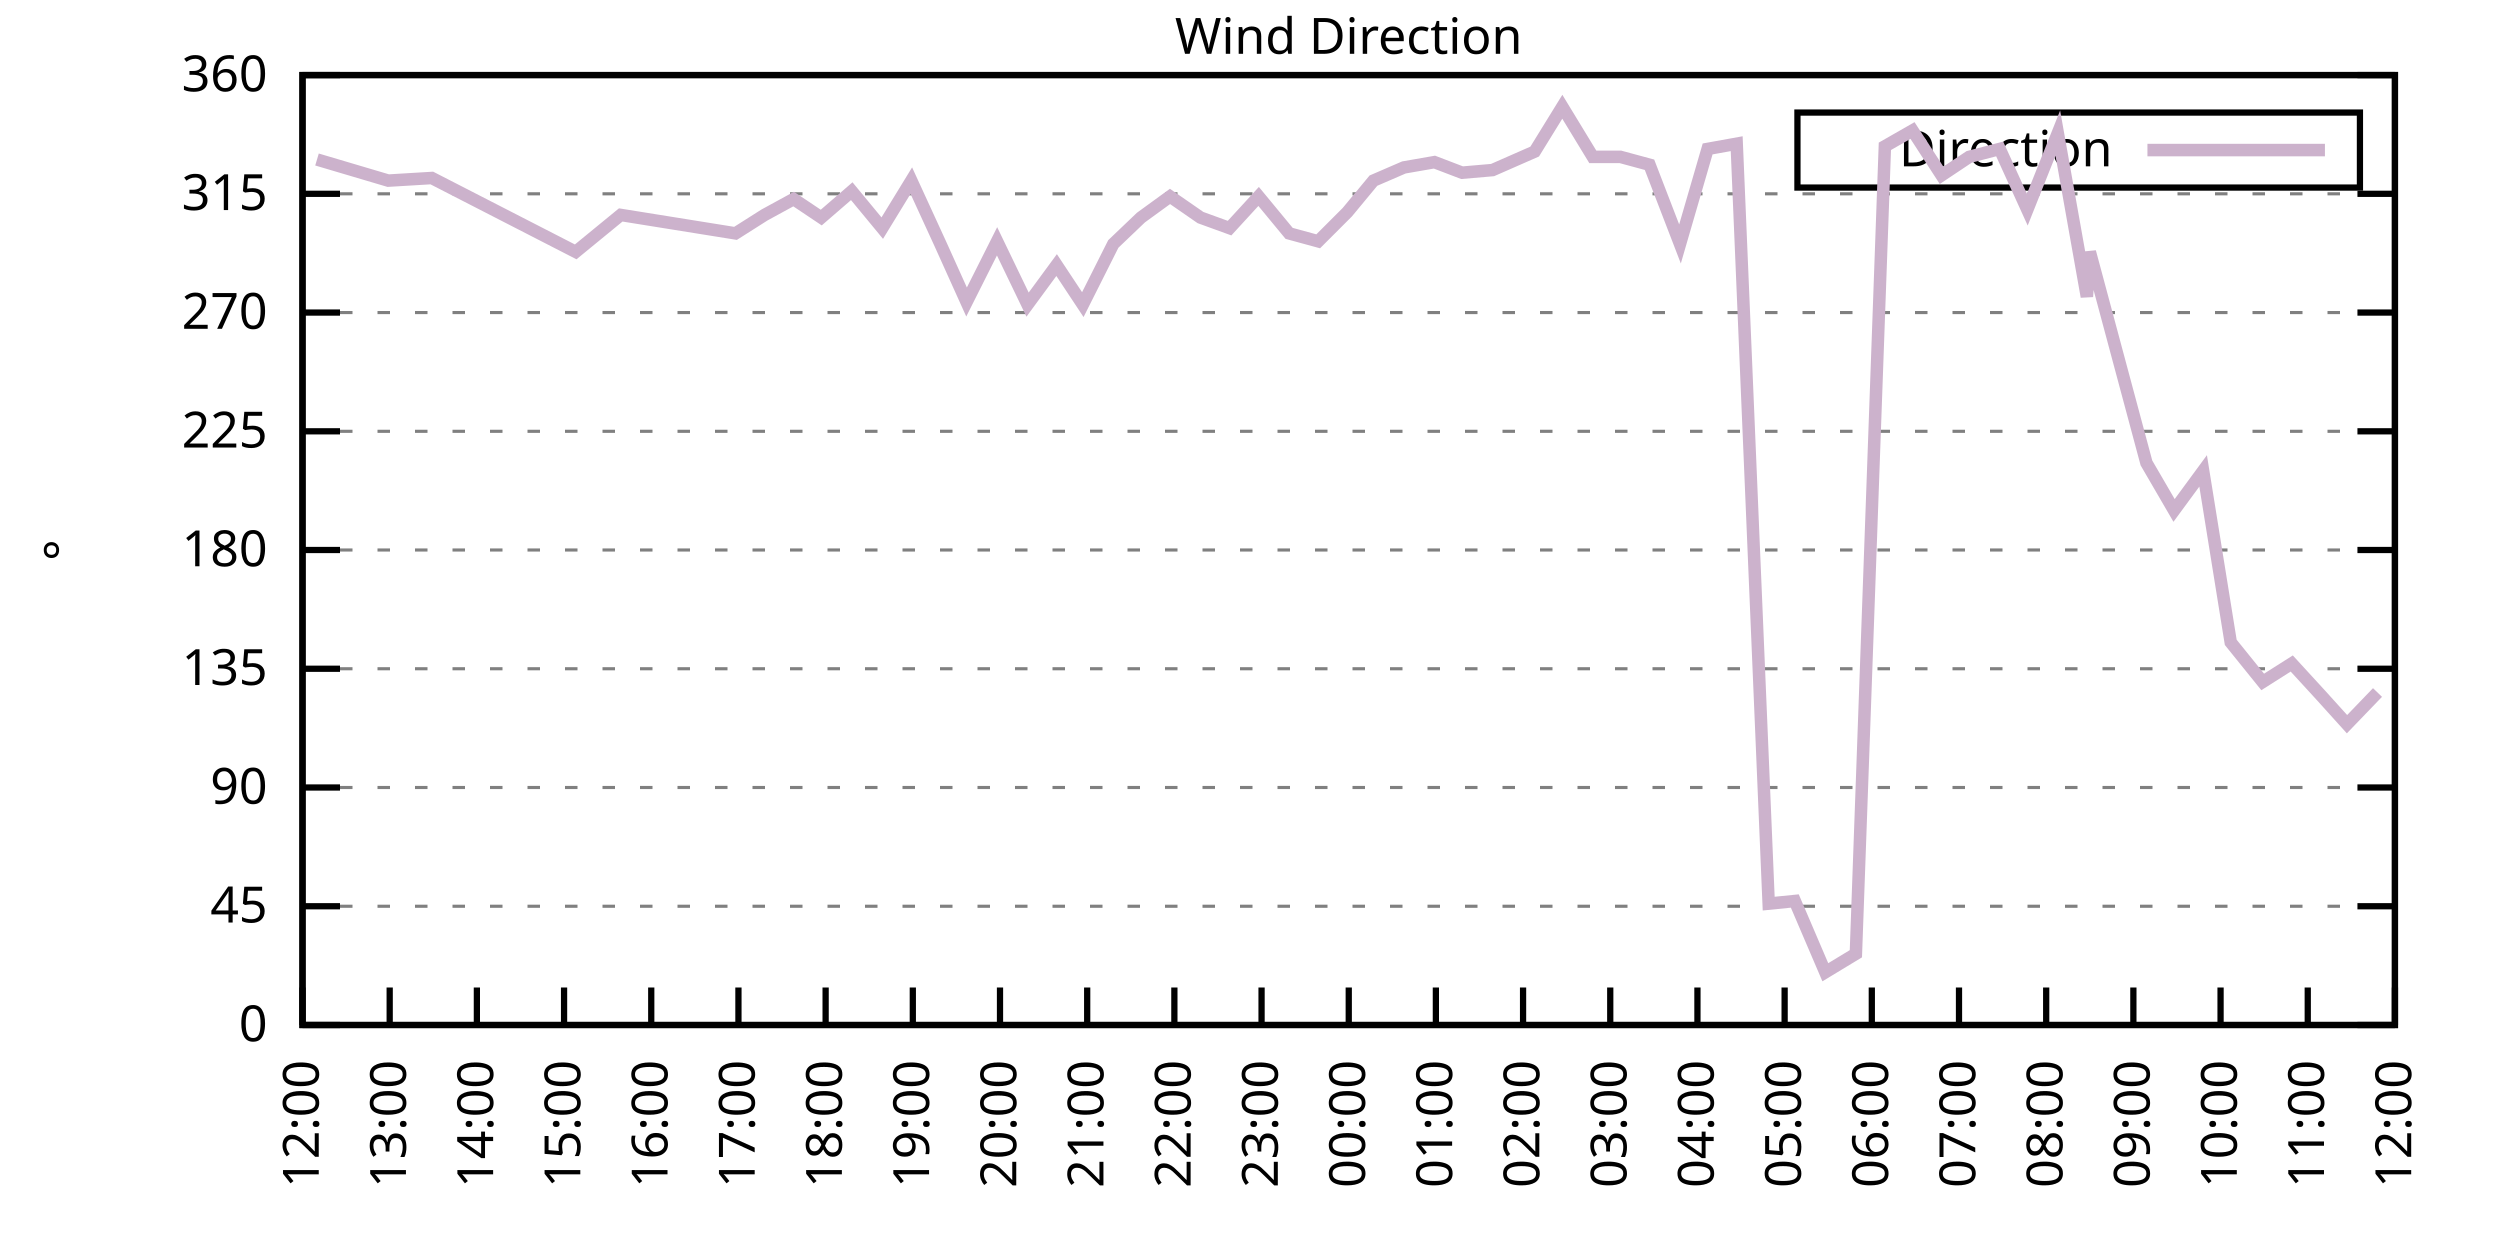
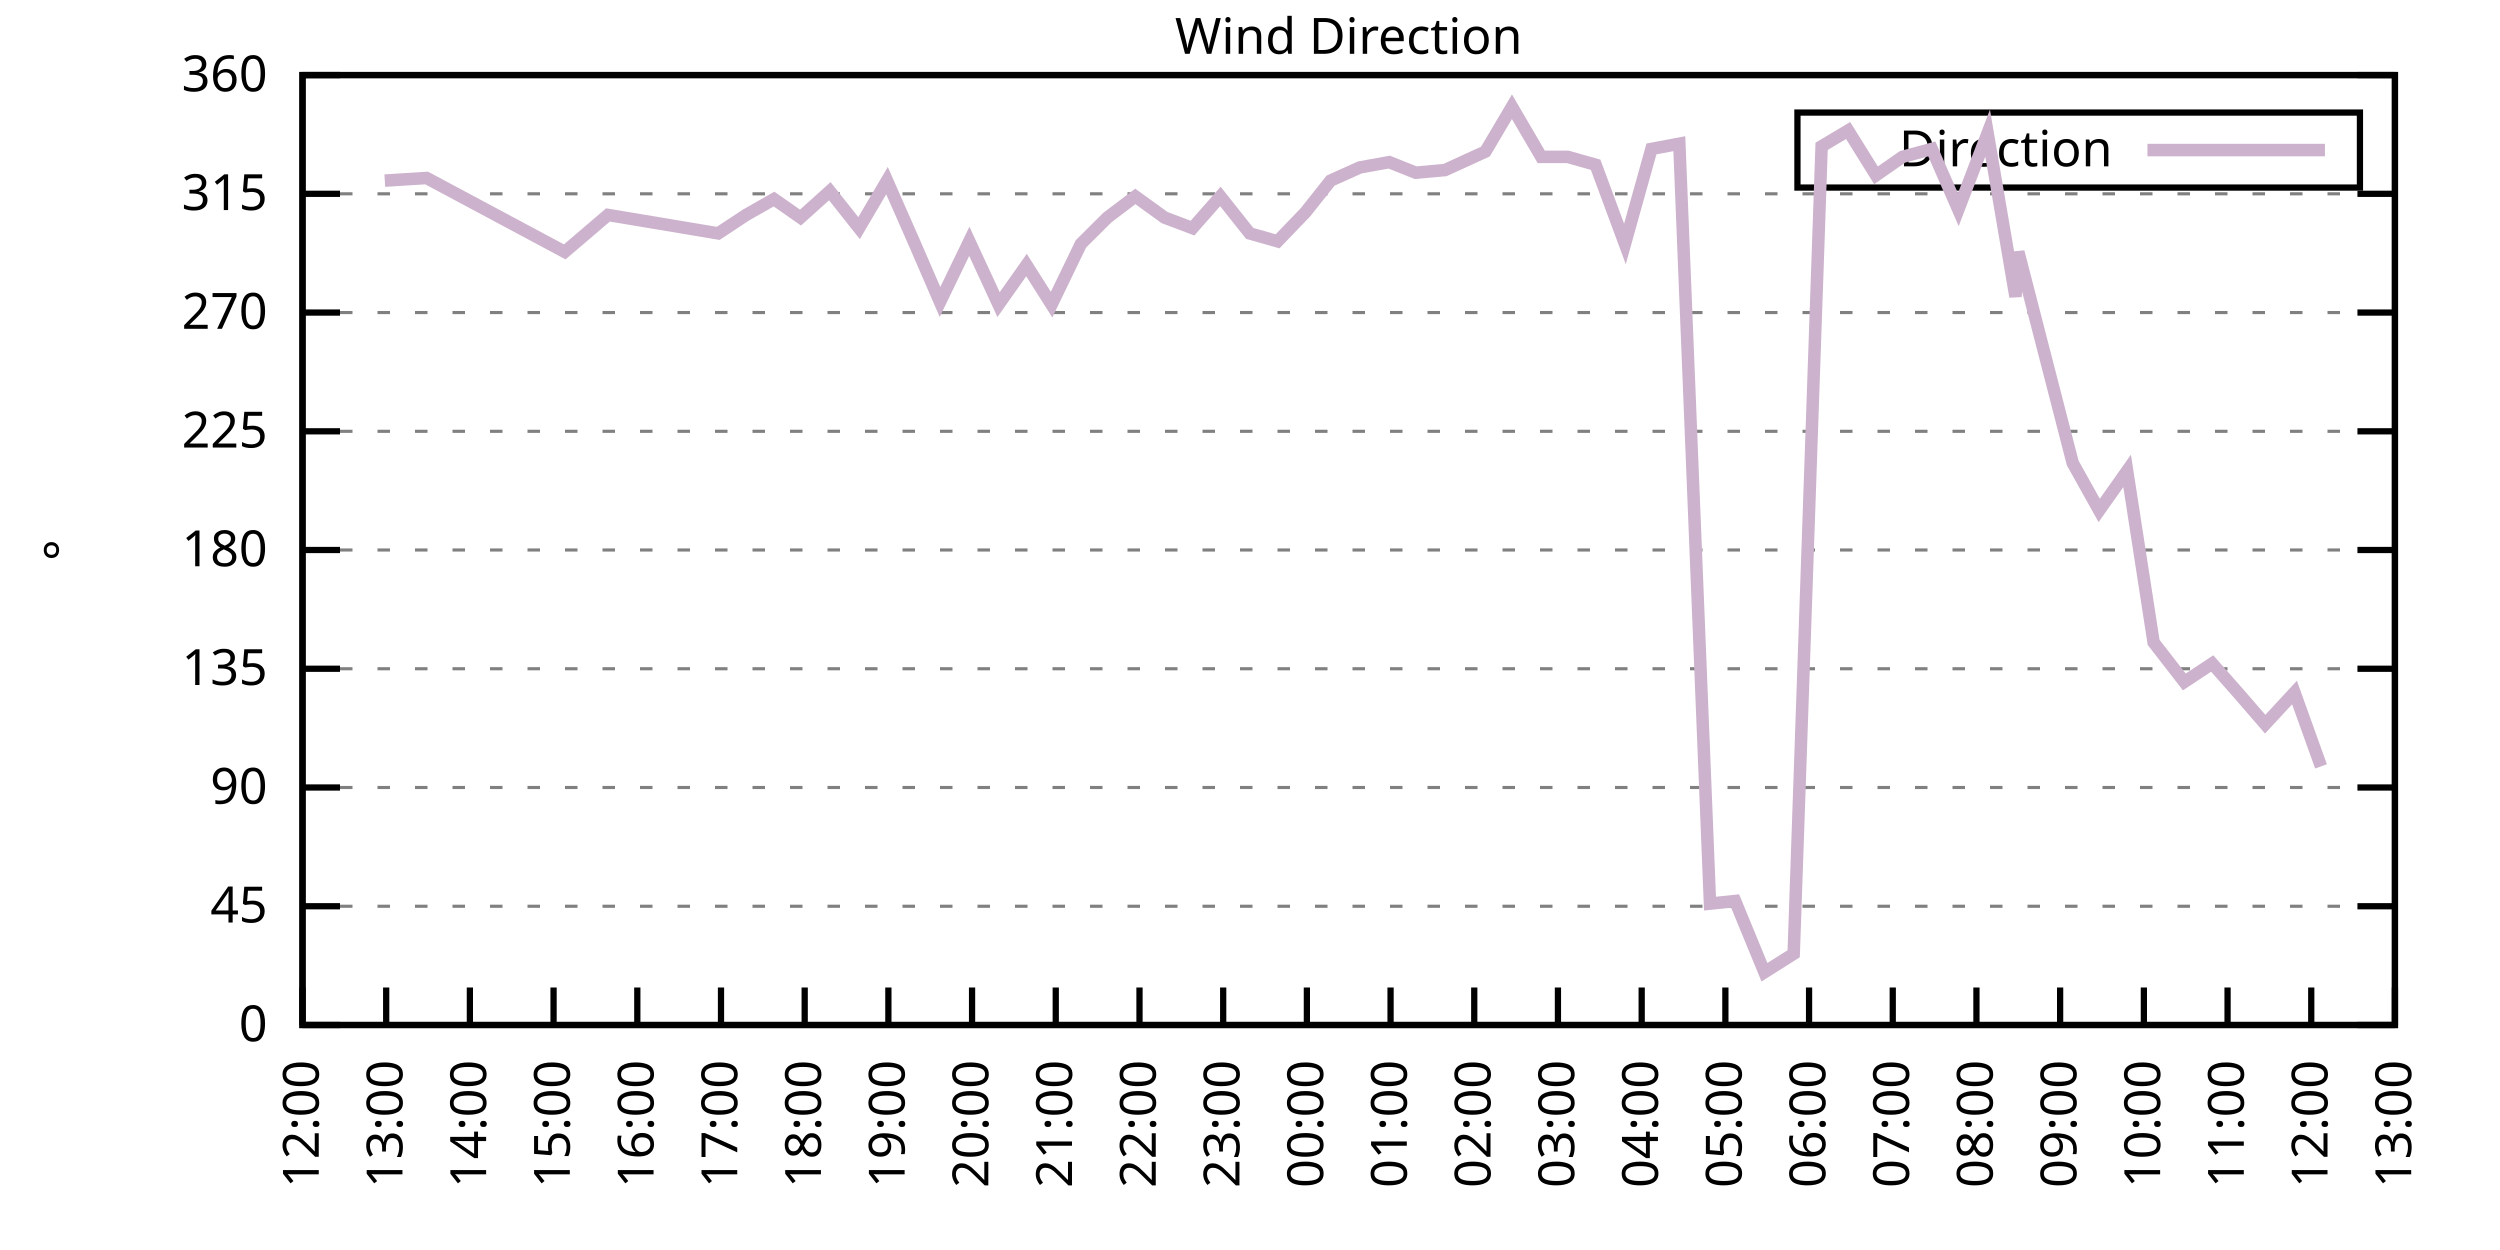
<svg xmlns="http://www.w3.org/2000/svg" xmlns:xlink="http://www.w3.org/1999/xlink" width="400" height="200" viewBox="0 0 400 200">
  <g id="gnuplot_canvas">
    <rect x="0" y="0" width="400" height="200" fill="none" />
    <defs>
      <circle id="gpDot" r="0.5" stroke-width="0.5" stroke="currentColor" />
      <path id="gpPt0" stroke-width="0.333" stroke="currentColor" d="M-1,0 h2 M0,-1 v2" />
      <path id="gpPt1" stroke-width="0.333" stroke="currentColor" d="M-1,-1 L1,1 M1,-1 L-1,1" />
      <path id="gpPt2" stroke-width="0.333" stroke="currentColor" d="M-1,0 L1,0 M0,-1 L0,1 M-1,-1 L1,1 M-1,1 L1,-1" />
      <rect id="gpPt3" stroke-width="0.333" stroke="currentColor" x="-1" y="-1" width="2" height="2" />
      <rect id="gpPt4" stroke-width="0.333" stroke="currentColor" fill="currentColor" x="-1" y="-1" width="2" height="2" />
      <circle id="gpPt5" stroke-width="0.333" stroke="currentColor" cx="0" cy="0" r="1" />
      <use xlink:href="#gpPt5" id="gpPt6" fill="currentColor" stroke="none" />
      <path id="gpPt7" stroke-width="0.333" stroke="currentColor" d="M0,-1.33 L-1.33,0.67 L1.33,0.67 z" />
      <use xlink:href="#gpPt7" id="gpPt8" fill="currentColor" stroke="none" />
      <use xlink:href="#gpPt7" id="gpPt9" stroke="currentColor" transform="rotate(180)" />
      <use xlink:href="#gpPt9" id="gpPt10" fill="currentColor" stroke="none" />
      <use xlink:href="#gpPt3" id="gpPt11" stroke="currentColor" transform="rotate(45)" />
      <use xlink:href="#gpPt11" id="gpPt12" fill="currentColor" stroke="none" />
      <path id="gpPt13" stroke-width="0.333" stroke="currentColor" d="M0,1.330 L1.265,0.411 L0.782,-1.067 L-0.782,-1.076 L-1.265,0.411 z" />
      <use xlink:href="#gpPt13" id="gpPt14" fill="currentColor" stroke="none" />
      <filter id="textbox" filterUnits="objectBoundingBox" x="0" y="0" height="1" width="1">
        <feFlood flood-color="white" flood-opacity="1" result="bgnd" />
        <feComposite in="SourceGraphic" in2="bgnd" operator="atop" />
      </filter>
      <filter id="greybox" filterUnits="objectBoundingBox" x="0" y="0" height="1" width="1">
        <feFlood flood-color="lightgrey" flood-opacity="1" result="grey" />
        <feComposite in="SourceGraphic" in2="grey" operator="atop" />
      </filter>
    </defs>
    <g fill="none" color="white" stroke="currentColor" stroke-width="1.00" stroke-linecap="butt" stroke-linejoin="miter">
</g>
    <g fill="none" color="black" stroke="currentColor" stroke-width="1.00" stroke-linecap="butt" stroke-linejoin="miter">
      <g stroke="none" shape-rendering="crispEdges">
        <polygon fill="rgb(255, 255, 255)" points="48.40,164.00 383.18,164.00 383.18,12.02 48.40,12.02 " />
      </g>
    </g>
    <g fill="none" color="black" stroke="currentColor" stroke-width="1.00" stroke-linecap="butt" stroke-linejoin="miter">
</g>
    <g fill="none" color="black" stroke="black" stroke-width="0.50" stroke-linecap="butt" stroke-linejoin="miter">
</g>
    <g fill="none" color="gray" stroke="currentColor" stroke-width="0.50" stroke-linecap="butt" stroke-linejoin="miter">
      <path stroke="gray" stroke-dasharray="2,4" class="gridline" d="M48.40,164.00 L383.19,164.00  " />
    </g>
    <g fill="none" color="gray" stroke="gray" stroke-width="1.00" stroke-linecap="butt" stroke-linejoin="miter">
</g>
    <g fill="none" color="black" stroke="currentColor" stroke-width="1.00" stroke-linecap="butt" stroke-linejoin="miter">
      <path stroke="black" d="M48.40,164.00 L54.40,164.00 M383.19,164.00 L377.19,164.00  " />
      <g transform="translate(42.80,166.60)" stroke="none" fill="black" font-family="Sans" font-size="8.00" text-anchor="end">
        <text>
          <tspan font-family="Sans"> 0</tspan>
        </text>
      </g>
    </g>
    <g fill="none" color="black" stroke="currentColor" stroke-width="1.00" stroke-linecap="butt" stroke-linejoin="miter">
</g>
    <g fill="none" color="black" stroke="black" stroke-width="0.50" stroke-linecap="butt" stroke-linejoin="miter">
</g>
    <g fill="none" color="gray" stroke="currentColor" stroke-width="0.50" stroke-linecap="butt" stroke-linejoin="miter">
      <path stroke="gray" stroke-dasharray="2,4" class="gridline" d="M48.40,145.00 L383.19,145.00  " />
    </g>
    <g fill="none" color="gray" stroke="gray" stroke-width="1.00" stroke-linecap="butt" stroke-linejoin="miter">
</g>
    <g fill="none" color="black" stroke="currentColor" stroke-width="1.00" stroke-linecap="butt" stroke-linejoin="miter">
      <path stroke="black" d="M48.40,145.00 L54.40,145.00 M383.19,145.00 L377.19,145.00  " />
      <g transform="translate(42.80,147.60)" stroke="none" fill="black" font-family="Sans" font-size="8.00" text-anchor="end">
        <text>
          <tspan font-family="Sans"> 45</tspan>
        </text>
      </g>
    </g>
    <g fill="none" color="black" stroke="currentColor" stroke-width="1.00" stroke-linecap="butt" stroke-linejoin="miter">
</g>
    <g fill="none" color="black" stroke="black" stroke-width="0.50" stroke-linecap="butt" stroke-linejoin="miter">
</g>
    <g fill="none" color="gray" stroke="currentColor" stroke-width="0.50" stroke-linecap="butt" stroke-linejoin="miter">
      <path stroke="gray" stroke-dasharray="2,4" class="gridline" d="M48.40,126.00 L383.19,126.00  " />
    </g>
    <g fill="none" color="gray" stroke="gray" stroke-width="1.00" stroke-linecap="butt" stroke-linejoin="miter">
</g>
    <g fill="none" color="black" stroke="currentColor" stroke-width="1.00" stroke-linecap="butt" stroke-linejoin="miter">
      <path stroke="black" d="M48.40,126.00 L54.40,126.00 M383.19,126.00 L377.19,126.00  " />
      <g transform="translate(42.80,128.60)" stroke="none" fill="black" font-family="Sans" font-size="8.00" text-anchor="end">
        <text>
          <tspan font-family="Sans"> 90</tspan>
        </text>
      </g>
    </g>
    <g fill="none" color="black" stroke="currentColor" stroke-width="1.00" stroke-linecap="butt" stroke-linejoin="miter">
</g>
    <g fill="none" color="black" stroke="black" stroke-width="0.50" stroke-linecap="butt" stroke-linejoin="miter">
</g>
    <g fill="none" color="gray" stroke="currentColor" stroke-width="0.50" stroke-linecap="butt" stroke-linejoin="miter">
      <path stroke="gray" stroke-dasharray="2,4" class="gridline" d="M48.40,107.00 L383.19,107.00  " />
    </g>
    <g fill="none" color="gray" stroke="gray" stroke-width="1.00" stroke-linecap="butt" stroke-linejoin="miter">
</g>
    <g fill="none" color="black" stroke="currentColor" stroke-width="1.00" stroke-linecap="butt" stroke-linejoin="miter">
      <path stroke="black" d="M48.40,107.00 L54.40,107.00 M383.19,107.00 L377.19,107.00  " />
      <g transform="translate(42.80,109.60)" stroke="none" fill="black" font-family="Sans" font-size="8.00" text-anchor="end">
        <text>
          <tspan font-family="Sans"> 135</tspan>
        </text>
      </g>
    </g>
    <g fill="none" color="black" stroke="currentColor" stroke-width="1.00" stroke-linecap="butt" stroke-linejoin="miter">
</g>
    <g fill="none" color="black" stroke="black" stroke-width="0.50" stroke-linecap="butt" stroke-linejoin="miter">
</g>
    <g fill="none" color="gray" stroke="currentColor" stroke-width="0.50" stroke-linecap="butt" stroke-linejoin="miter">
      <path stroke="gray" stroke-dasharray="2,4" class="gridline" d="M48.40,88.00 L383.19,88.00  " />
    </g>
    <g fill="none" color="gray" stroke="gray" stroke-width="1.00" stroke-linecap="butt" stroke-linejoin="miter">
</g>
    <g fill="none" color="black" stroke="currentColor" stroke-width="1.00" stroke-linecap="butt" stroke-linejoin="miter">
      <path stroke="black" d="M48.40,88.00 L54.40,88.00 M383.19,88.00 L377.19,88.00  " />
      <g transform="translate(42.80,90.60)" stroke="none" fill="black" font-family="Sans" font-size="8.00" text-anchor="end">
        <text>
          <tspan font-family="Sans"> 180</tspan>
        </text>
      </g>
    </g>
    <g fill="none" color="black" stroke="currentColor" stroke-width="1.00" stroke-linecap="butt" stroke-linejoin="miter">
</g>
    <g fill="none" color="black" stroke="black" stroke-width="0.50" stroke-linecap="butt" stroke-linejoin="miter">
</g>
    <g fill="none" color="gray" stroke="currentColor" stroke-width="0.50" stroke-linecap="butt" stroke-linejoin="miter">
      <path stroke="gray" stroke-dasharray="2,4" class="gridline" d="M48.40,69.01 L383.19,69.01  " />
    </g>
    <g fill="none" color="gray" stroke="gray" stroke-width="1.00" stroke-linecap="butt" stroke-linejoin="miter">
</g>
    <g fill="none" color="black" stroke="currentColor" stroke-width="1.00" stroke-linecap="butt" stroke-linejoin="miter">
      <path stroke="black" d="M48.40,69.01 L54.40,69.01 M383.19,69.01 L377.19,69.01  " />
      <g transform="translate(42.80,71.61)" stroke="none" fill="black" font-family="Sans" font-size="8.00" text-anchor="end">
        <text>
          <tspan font-family="Sans"> 225</tspan>
        </text>
      </g>
    </g>
    <g fill="none" color="black" stroke="currentColor" stroke-width="1.00" stroke-linecap="butt" stroke-linejoin="miter">
</g>
    <g fill="none" color="black" stroke="black" stroke-width="0.50" stroke-linecap="butt" stroke-linejoin="miter">
</g>
    <g fill="none" color="gray" stroke="currentColor" stroke-width="0.50" stroke-linecap="butt" stroke-linejoin="miter">
      <path stroke="gray" stroke-dasharray="2,4" class="gridline" d="M48.40,50.01 L383.19,50.01  " />
    </g>
    <g fill="none" color="gray" stroke="gray" stroke-width="1.00" stroke-linecap="butt" stroke-linejoin="miter">
</g>
    <g fill="none" color="black" stroke="currentColor" stroke-width="1.00" stroke-linecap="butt" stroke-linejoin="miter">
      <path stroke="black" d="M48.40,50.01 L54.40,50.01 M383.19,50.01 L377.19,50.01  " />
      <g transform="translate(42.80,52.61)" stroke="none" fill="black" font-family="Sans" font-size="8.00" text-anchor="end">
        <text>
          <tspan font-family="Sans"> 270</tspan>
        </text>
      </g>
    </g>
    <g fill="none" color="black" stroke="currentColor" stroke-width="1.00" stroke-linecap="butt" stroke-linejoin="miter">
</g>
    <g fill="none" color="black" stroke="black" stroke-width="0.50" stroke-linecap="butt" stroke-linejoin="miter">
</g>
    <g fill="none" color="gray" stroke="currentColor" stroke-width="0.50" stroke-linecap="butt" stroke-linejoin="miter">
      <path stroke="gray" stroke-dasharray="2,4" class="gridline" d="M48.40,31.01 L383.19,31.01  " />
    </g>
    <g fill="none" color="gray" stroke="gray" stroke-width="1.00" stroke-linecap="butt" stroke-linejoin="miter">
</g>
    <g fill="none" color="black" stroke="currentColor" stroke-width="1.00" stroke-linecap="butt" stroke-linejoin="miter">
      <path stroke="black" d="M48.40,31.01 L54.40,31.01 M383.19,31.01 L377.19,31.01  " />
      <g transform="translate(42.80,33.61)" stroke="none" fill="black" font-family="Sans" font-size="8.00" text-anchor="end">
        <text>
          <tspan font-family="Sans"> 315</tspan>
        </text>
      </g>
    </g>
    <g fill="none" color="black" stroke="currentColor" stroke-width="1.00" stroke-linecap="butt" stroke-linejoin="miter">
</g>
    <g fill="none" color="black" stroke="black" stroke-width="0.50" stroke-linecap="butt" stroke-linejoin="miter">
</g>
    <g fill="none" color="gray" stroke="currentColor" stroke-width="0.50" stroke-linecap="butt" stroke-linejoin="miter">
      <path stroke="gray" stroke-dasharray="2,4" class="gridline" d="M48.40,12.01 L383.19,12.01  " />
    </g>
    <g fill="none" color="gray" stroke="gray" stroke-width="1.00" stroke-linecap="butt" stroke-linejoin="miter">
</g>
    <g fill="none" color="black" stroke="currentColor" stroke-width="1.00" stroke-linecap="butt" stroke-linejoin="miter">
      <path stroke="black" d="M48.40,12.01 L54.40,12.01 M383.19,12.01 L377.19,12.01  " />
      <g transform="translate(42.80,14.61)" stroke="none" fill="black" font-family="Sans" font-size="8.00" text-anchor="end">
        <text>
          <tspan font-family="Sans"> 360</tspan>
        </text>
      </g>
    </g>
    <g fill="none" color="black" stroke="currentColor" stroke-width="1.00" stroke-linecap="butt" stroke-linejoin="miter">
      <path stroke="black" d="M48.40,164.00 L48.40,158.00  " />
      <g transform="translate(51.00,169.60) rotate(270.00)" stroke="none" fill="black" font-family="Sans" font-size="8.00" text-anchor="end">
        <text>
          <tspan font-family="Sans">12:00</tspan>
        </text>
      </g>
    </g>
    <g fill="none" color="black" stroke="currentColor" stroke-width="1.00" stroke-linecap="butt" stroke-linejoin="miter">
-       <path stroke="black" d="M62.35,164.00 L62.35,158.00  " />
-       <g transform="translate(64.95,169.60) rotate(270.00)" stroke="none" fill="black" font-family="Sans" font-size="8.00" text-anchor="end">
+       <path stroke="black" d="M61.79,164.00 L61.79,158.00  " />
+       <g transform="translate(64.39,169.60) rotate(270.00)" stroke="none" fill="black" font-family="Sans" font-size="8.00" text-anchor="end">
        <text>
          <tspan font-family="Sans">13:00</tspan>
        </text>
      </g>
    </g>
    <g fill="none" color="black" stroke="currentColor" stroke-width="1.00" stroke-linecap="butt" stroke-linejoin="miter">
-       <path stroke="black" d="M76.30,164.00 L76.30,158.00  " />
-       <g transform="translate(78.90,169.60) rotate(270.00)" stroke="none" fill="black" font-family="Sans" font-size="8.00" text-anchor="end">
+       <path stroke="black" d="M75.18,164.00 L75.18,158.00  " />
+       <g transform="translate(77.78,169.60) rotate(270.00)" stroke="none" fill="black" font-family="Sans" font-size="8.00" text-anchor="end">
        <text>
          <tspan font-family="Sans">14:00</tspan>
        </text>
      </g>
    </g>
    <g fill="none" color="black" stroke="currentColor" stroke-width="1.00" stroke-linecap="butt" stroke-linejoin="miter">
-       <path stroke="black" d="M90.25,164.00 L90.25,158.00  " />
-       <g transform="translate(92.85,169.60) rotate(270.00)" stroke="none" fill="black" font-family="Sans" font-size="8.00" text-anchor="end">
+       <path stroke="black" d="M88.57,164.00 L88.57,158.00  " />
+       <g transform="translate(91.17,169.60) rotate(270.00)" stroke="none" fill="black" font-family="Sans" font-size="8.00" text-anchor="end">
        <text>
          <tspan font-family="Sans">15:00</tspan>
        </text>
      </g>
    </g>
    <g fill="none" color="black" stroke="currentColor" stroke-width="1.00" stroke-linecap="butt" stroke-linejoin="miter">
-       <path stroke="black" d="M104.20,164.00 L104.20,158.00  " />
-       <g transform="translate(106.80,169.60) rotate(270.00)" stroke="none" fill="black" font-family="Sans" font-size="8.00" text-anchor="end">
+       <path stroke="black" d="M101.97,164.00 L101.97,158.00  " />
+       <g transform="translate(104.57,169.60) rotate(270.00)" stroke="none" fill="black" font-family="Sans" font-size="8.00" text-anchor="end">
        <text>
          <tspan font-family="Sans">16:00</tspan>
        </text>
      </g>
    </g>
    <g fill="none" color="black" stroke="currentColor" stroke-width="1.00" stroke-linecap="butt" stroke-linejoin="miter">
-       <path stroke="black" d="M118.15,164.00 L118.15,158.00  " />
-       <g transform="translate(120.75,169.60) rotate(270.00)" stroke="none" fill="black" font-family="Sans" font-size="8.00" text-anchor="end">
+       <path stroke="black" d="M115.36,164.00 L115.36,158.00  " />
+       <g transform="translate(117.96,169.60) rotate(270.00)" stroke="none" fill="black" font-family="Sans" font-size="8.00" text-anchor="end">
        <text>
          <tspan font-family="Sans">17:00</tspan>
        </text>
      </g>
    </g>
    <g fill="none" color="black" stroke="currentColor" stroke-width="1.00" stroke-linecap="butt" stroke-linejoin="miter">
-       <path stroke="black" d="M132.10,164.00 L132.10,158.00  " />
-       <g transform="translate(134.70,169.60) rotate(270.00)" stroke="none" fill="black" font-family="Sans" font-size="8.00" text-anchor="end">
+       <path stroke="black" d="M128.75,164.00 L128.75,158.00  " />
+       <g transform="translate(131.35,169.60) rotate(270.00)" stroke="none" fill="black" font-family="Sans" font-size="8.00" text-anchor="end">
        <text>
          <tspan font-family="Sans">18:00</tspan>
        </text>
      </g>
    </g>
    <g fill="none" color="black" stroke="currentColor" stroke-width="1.00" stroke-linecap="butt" stroke-linejoin="miter">
-       <path stroke="black" d="M146.05,164.00 L146.05,158.00  " />
-       <g transform="translate(148.65,169.60) rotate(270.00)" stroke="none" fill="black" font-family="Sans" font-size="8.00" text-anchor="end">
+       <path stroke="black" d="M142.14,164.00 L142.14,158.00  " />
+       <g transform="translate(144.74,169.60) rotate(270.00)" stroke="none" fill="black" font-family="Sans" font-size="8.00" text-anchor="end">
        <text>
          <tspan font-family="Sans">19:00</tspan>
        </text>
      </g>
    </g>
    <g fill="none" color="black" stroke="currentColor" stroke-width="1.00" stroke-linecap="butt" stroke-linejoin="miter">
-       <path stroke="black" d="M160.00,164.00 L160.00,158.00  " />
-       <g transform="translate(162.60,169.60) rotate(270.00)" stroke="none" fill="black" font-family="Sans" font-size="8.00" text-anchor="end">
+       <path stroke="black" d="M155.53,164.00 L155.53,158.00  " />
+       <g transform="translate(158.13,169.60) rotate(270.00)" stroke="none" fill="black" font-family="Sans" font-size="8.00" text-anchor="end">
        <text>
          <tspan font-family="Sans">20:00</tspan>
        </text>
      </g>
    </g>
    <g fill="none" color="black" stroke="currentColor" stroke-width="1.00" stroke-linecap="butt" stroke-linejoin="miter">
-       <path stroke="black" d="M173.95,164.00 L173.95,158.00  " />
-       <g transform="translate(176.55,169.60) rotate(270.00)" stroke="none" fill="black" font-family="Sans" font-size="8.00" text-anchor="end">
+       <path stroke="black" d="M168.92,164.00 L168.92,158.00  " />
+       <g transform="translate(171.52,169.60) rotate(270.00)" stroke="none" fill="black" font-family="Sans" font-size="8.00" text-anchor="end">
        <text>
          <tspan font-family="Sans">21:00</tspan>
        </text>
      </g>
    </g>
    <g fill="none" color="black" stroke="currentColor" stroke-width="1.00" stroke-linecap="butt" stroke-linejoin="miter">
-       <path stroke="black" d="M187.90,164.00 L187.90,158.00  " />
-       <g transform="translate(190.50,169.60) rotate(270.00)" stroke="none" fill="black" font-family="Sans" font-size="8.00" text-anchor="end">
+       <path stroke="black" d="M182.32,164.00 L182.32,158.00  " />
+       <g transform="translate(184.92,169.60) rotate(270.00)" stroke="none" fill="black" font-family="Sans" font-size="8.00" text-anchor="end">
        <text>
          <tspan font-family="Sans">22:00</tspan>
        </text>
      </g>
    </g>
    <g fill="none" color="black" stroke="currentColor" stroke-width="1.00" stroke-linecap="butt" stroke-linejoin="miter">
-       <path stroke="black" d="M201.85,164.00 L201.85,158.00  " />
-       <g transform="translate(204.45,169.60) rotate(270.00)" stroke="none" fill="black" font-family="Sans" font-size="8.00" text-anchor="end">
+       <path stroke="black" d="M195.71,164.00 L195.71,158.00  " />
+       <g transform="translate(198.31,169.60) rotate(270.00)" stroke="none" fill="black" font-family="Sans" font-size="8.00" text-anchor="end">
        <text>
          <tspan font-family="Sans">23:00</tspan>
        </text>
      </g>
    </g>
    <g fill="none" color="black" stroke="currentColor" stroke-width="1.00" stroke-linecap="butt" stroke-linejoin="miter">
-       <path stroke="black" d="M215.80,164.00 L215.80,158.00  " />
-       <g transform="translate(218.40,169.60) rotate(270.00)" stroke="none" fill="black" font-family="Sans" font-size="8.00" text-anchor="end">
+       <path stroke="black" d="M209.10,164.00 L209.10,158.00  " />
+       <g transform="translate(211.70,169.60) rotate(270.00)" stroke="none" fill="black" font-family="Sans" font-size="8.00" text-anchor="end">
        <text>
          <tspan font-family="Sans">00:00</tspan>
        </text>
      </g>
    </g>
    <g fill="none" color="black" stroke="currentColor" stroke-width="1.00" stroke-linecap="butt" stroke-linejoin="miter">
-       <path stroke="black" d="M229.74,164.00 L229.74,158.00  " />
-       <g transform="translate(232.34,169.60) rotate(270.00)" stroke="none" fill="black" font-family="Sans" font-size="8.00" text-anchor="end">
+       <path stroke="black" d="M222.49,164.00 L222.49,158.00  " />
+       <g transform="translate(225.09,169.60) rotate(270.00)" stroke="none" fill="black" font-family="Sans" font-size="8.00" text-anchor="end">
        <text>
          <tspan font-family="Sans">01:00</tspan>
        </text>
      </g>
    </g>
    <g fill="none" color="black" stroke="currentColor" stroke-width="1.00" stroke-linecap="butt" stroke-linejoin="miter">
-       <path stroke="black" d="M243.69,164.00 L243.69,158.00  " />
-       <g transform="translate(246.29,169.60) rotate(270.00)" stroke="none" fill="black" font-family="Sans" font-size="8.00" text-anchor="end">
+       <path stroke="black" d="M235.88,164.00 L235.88,158.00  " />
+       <g transform="translate(238.48,169.60) rotate(270.00)" stroke="none" fill="black" font-family="Sans" font-size="8.00" text-anchor="end">
        <text>
          <tspan font-family="Sans">02:00</tspan>
        </text>
      </g>
    </g>
    <g fill="none" color="black" stroke="currentColor" stroke-width="1.00" stroke-linecap="butt" stroke-linejoin="miter">
-       <path stroke="black" d="M257.64,164.00 L257.64,158.00  " />
-       <g transform="translate(260.24,169.60) rotate(270.00)" stroke="none" fill="black" font-family="Sans" font-size="8.00" text-anchor="end">
+       <path stroke="black" d="M249.27,164.00 L249.27,158.00  " />
+       <g transform="translate(251.87,169.60) rotate(270.00)" stroke="none" fill="black" font-family="Sans" font-size="8.00" text-anchor="end">
        <text>
          <tspan font-family="Sans">03:00</tspan>
        </text>
      </g>
    </g>
    <g fill="none" color="black" stroke="currentColor" stroke-width="1.00" stroke-linecap="butt" stroke-linejoin="miter">
-       <path stroke="black" d="M271.59,164.00 L271.59,158.00  " />
-       <g transform="translate(274.19,169.60) rotate(270.00)" stroke="none" fill="black" font-family="Sans" font-size="8.00" text-anchor="end">
+       <path stroke="black" d="M262.67,164.00 L262.67,158.00  " />
+       <g transform="translate(265.27,169.60) rotate(270.00)" stroke="none" fill="black" font-family="Sans" font-size="8.00" text-anchor="end">
        <text>
          <tspan font-family="Sans">04:00</tspan>
        </text>
      </g>
    </g>
    <g fill="none" color="black" stroke="currentColor" stroke-width="1.00" stroke-linecap="butt" stroke-linejoin="miter">
-       <path stroke="black" d="M285.54,164.00 L285.54,158.00  " />
-       <g transform="translate(288.14,169.60) rotate(270.00)" stroke="none" fill="black" font-family="Sans" font-size="8.00" text-anchor="end">
+       <path stroke="black" d="M276.06,164.00 L276.06,158.00  " />
+       <g transform="translate(278.66,169.60) rotate(270.00)" stroke="none" fill="black" font-family="Sans" font-size="8.00" text-anchor="end">
        <text>
          <tspan font-family="Sans">05:00</tspan>
        </text>
      </g>
    </g>
    <g fill="none" color="black" stroke="currentColor" stroke-width="1.00" stroke-linecap="butt" stroke-linejoin="miter">
-       <path stroke="black" d="M299.49,164.00 L299.49,158.00  " />
-       <g transform="translate(302.09,169.60) rotate(270.00)" stroke="none" fill="black" font-family="Sans" font-size="8.00" text-anchor="end">
+       <path stroke="black" d="M289.45,164.00 L289.45,158.00  " />
+       <g transform="translate(292.05,169.60) rotate(270.00)" stroke="none" fill="black" font-family="Sans" font-size="8.00" text-anchor="end">
        <text>
          <tspan font-family="Sans">06:00</tspan>
        </text>
      </g>
    </g>
    <g fill="none" color="black" stroke="currentColor" stroke-width="1.00" stroke-linecap="butt" stroke-linejoin="miter">
-       <path stroke="black" d="M313.44,164.00 L313.44,158.00  " />
-       <g transform="translate(316.04,169.60) rotate(270.00)" stroke="none" fill="black" font-family="Sans" font-size="8.00" text-anchor="end">
+       <path stroke="black" d="M302.84,164.00 L302.84,158.00  " />
+       <g transform="translate(305.44,169.60) rotate(270.00)" stroke="none" fill="black" font-family="Sans" font-size="8.00" text-anchor="end">
        <text>
          <tspan font-family="Sans">07:00</tspan>
        </text>
      </g>
    </g>
    <g fill="none" color="black" stroke="currentColor" stroke-width="1.00" stroke-linecap="butt" stroke-linejoin="miter">
-       <path stroke="black" d="M327.39,164.00 L327.39,158.00  " />
-       <g transform="translate(329.99,169.60) rotate(270.00)" stroke="none" fill="black" font-family="Sans" font-size="8.00" text-anchor="end">
+       <path stroke="black" d="M316.23,164.00 L316.23,158.00  " />
+       <g transform="translate(318.83,169.60) rotate(270.00)" stroke="none" fill="black" font-family="Sans" font-size="8.00" text-anchor="end">
        <text>
          <tspan font-family="Sans">08:00</tspan>
        </text>
      </g>
    </g>
    <g fill="none" color="black" stroke="currentColor" stroke-width="1.00" stroke-linecap="butt" stroke-linejoin="miter">
-       <path stroke="black" d="M341.34,164.00 L341.34,158.00  " />
-       <g transform="translate(343.94,169.60) rotate(270.00)" stroke="none" fill="black" font-family="Sans" font-size="8.00" text-anchor="end">
+       <path stroke="black" d="M329.62,164.00 L329.62,158.00  " />
+       <g transform="translate(332.22,169.60) rotate(270.00)" stroke="none" fill="black" font-family="Sans" font-size="8.00" text-anchor="end">
        <text>
          <tspan font-family="Sans">09:00</tspan>
        </text>
      </g>
    </g>
    <g fill="none" color="black" stroke="currentColor" stroke-width="1.00" stroke-linecap="butt" stroke-linejoin="miter">
-       <path stroke="black" d="M355.29,164.00 L355.29,158.00  " />
-       <g transform="translate(357.89,169.60) rotate(270.00)" stroke="none" fill="black" font-family="Sans" font-size="8.00" text-anchor="end">
+       <path stroke="black" d="M343.02,164.00 L343.02,158.00  " />
+       <g transform="translate(345.62,169.60) rotate(270.00)" stroke="none" fill="black" font-family="Sans" font-size="8.00" text-anchor="end">
        <text>
          <tspan font-family="Sans">10:00</tspan>
        </text>
      </g>
    </g>
    <g fill="none" color="black" stroke="currentColor" stroke-width="1.00" stroke-linecap="butt" stroke-linejoin="miter">
-       <path stroke="black" d="M369.24,164.00 L369.24,158.00  " />
-       <g transform="translate(371.84,169.60) rotate(270.00)" stroke="none" fill="black" font-family="Sans" font-size="8.00" text-anchor="end">
+       <path stroke="black" d="M356.41,164.00 L356.41,158.00  " />
+       <g transform="translate(359.01,169.60) rotate(270.00)" stroke="none" fill="black" font-family="Sans" font-size="8.00" text-anchor="end">
        <text>
          <tspan font-family="Sans">11:00</tspan>
+         </text>
+       </g>
+     </g>
+     <g fill="none" color="black" stroke="currentColor" stroke-width="1.00" stroke-linecap="butt" stroke-linejoin="miter">
+       <path stroke="black" d="M369.80,164.00 L369.80,158.00  " />
+       <g transform="translate(372.40,169.60) rotate(270.00)" stroke="none" fill="black" font-family="Sans" font-size="8.00" text-anchor="end">
+         <text>
+           <tspan font-family="Sans">12:00</tspan>
        </text>
      </g>
    </g>
    <g fill="none" color="black" stroke="currentColor" stroke-width="1.00" stroke-linecap="butt" stroke-linejoin="miter">
      <path stroke="black" d="M383.19,164.00 L383.19,158.00  " />
      <g transform="translate(385.79,169.60) rotate(270.00)" stroke="none" fill="black" font-family="Sans" font-size="8.00" text-anchor="end">
        <text>
-           <tspan font-family="Sans">12:00</tspan>
+           <tspan font-family="Sans">13:00</tspan>
        </text>
      </g>
    </g>
    <g fill="none" color="black" stroke="currentColor" stroke-width="1.00" stroke-linecap="butt" stroke-linejoin="miter">
</g>
    <g fill="none" color="black" stroke="currentColor" stroke-width="1.00" stroke-linecap="butt" stroke-linejoin="miter">
      <path stroke="black" d="M48.40,12.01 L48.40,164.00 L383.19,164.00 L383.19,12.01 L48.40,12.01 Z  " />
    </g>
    <g fill="none" color="black" stroke="currentColor" stroke-width="1.00" stroke-linecap="butt" stroke-linejoin="miter">
</g>
    <g fill="none" color="black" stroke="currentColor" stroke-width="1.00" stroke-linecap="butt" stroke-linejoin="miter">
      <path stroke="black" d="M287.59,30.01 L287.59,18.01 L377.59,18.01 L377.59,30.01 L287.59,30.01 Z  " />
    </g>
    <g id="Wind_direction_plot_1">
      <g fill="none" color="white" stroke="black" stroke-width="2.00" stroke-linecap="butt" stroke-linejoin="miter">
</g>
      <g fill="none" color="black" stroke="currentColor" stroke-width="2.00" stroke-linecap="butt" stroke-linejoin="miter">
        <g transform="translate(337.99,26.61)" stroke="none" fill="black" font-family="Sans" font-size="8.00" text-anchor="end">
          <text>
            <tspan font-family="Sans">Direction</tspan>
          </text>
        </g>
      </g>
      <g fill="none" color="black" stroke="currentColor" stroke-width="2.00" stroke-linecap="butt" stroke-linejoin="miter">
-         <path stroke="rgb(204, 178, 204)" d="M343.59,24.01 L371.99,24.01 M50.72,25.52 L62.12,28.90 L69.09,28.48 L92.11,40.30 L99.32,34.39 L117.68,37.34   L122.33,34.39 L126.98,31.85 L131.40,34.81 L136.28,30.59 L141.16,36.50 L145.81,28.90 L150.46,39.03 L154.65,48.32   L159.53,38.61 L164.41,48.74 L169.06,42.41 L173.25,48.74 L178.13,39.03 L182.55,34.81 L187.20,31.43 L192.08,34.81   L196.73,36.50 L201.38,31.43 L206.26,37.34 L210.91,38.61 L215.56,33.96 L219.75,28.90 L224.63,26.79 L229.51,25.94   L233.93,27.63 L238.81,27.21 L245.55,24.25 L249.97,17.08 L254.85,25.10 L259.27,25.10 L263.92,26.36 L268.80,39.03   L273.22,23.83 L277.87,22.99 L282.99,144.58 L287.17,144.16 L292.05,155.56 L296.94,152.60 L301.58,23.41 L306.00,20.88   L310.65,28.05 L315.07,25.10 L319.95,23.83 L324.37,33.54 L329.25,21.30 L333.90,47.47 L334.37,40.30 L343.43,74.07   L347.85,81.67 L352.50,75.34 L356.92,102.78 L362.03,109.11 L366.68,106.16 L371.33,111.23 L375.52,115.87 L380.40,110.80    " />
+         <path stroke="rgb(204, 178, 204)" d="M343.59,24.01 L371.99,24.01 M61.57,28.90 L68.26,28.48 L90.36,40.30 L97.28,34.39 L114.91,37.34 L119.38,34.39   L123.84,31.85 L128.08,34.81 L132.77,30.59 L137.45,36.50 L141.92,28.90 L146.38,39.03 L150.40,48.32 L155.09,38.61   L159.77,48.74 L164.24,42.41 L168.25,48.74 L172.94,39.03 L177.18,34.81 L181.65,31.43 L186.33,34.81 L190.80,36.50   L195.26,31.43 L199.95,37.34 L204.41,38.61 L208.88,33.96 L212.89,28.90 L217.58,26.79 L222.27,25.94 L226.51,27.63   L231.20,27.21 L237.67,24.25 L241.91,17.08 L246.60,25.10 L250.84,25.10 L255.30,26.36 L259.99,39.03 L264.23,23.83   L268.69,22.99 L273.60,144.58 L277.62,144.16 L282.31,155.56 L286.99,152.60 L291.46,23.41 L295.70,20.88 L300.16,28.05   L304.40,25.10 L309.09,23.83 L313.33,33.54 L318.02,21.30 L322.48,47.47 L322.93,40.30 L331.63,74.07 L335.87,81.67   L340.34,75.34 L344.58,102.78 L349.49,109.11 L353.95,106.16 L358.42,111.23 L362.43,115.87 L367.12,110.80 L371.36,122.62    " />
      </g>
    </g>
    <g fill="none" color="black" stroke="currentColor" stroke-width="2.00" stroke-linecap="butt" stroke-linejoin="miter">
</g>
    <g fill="none" color="black" stroke="black" stroke-width="1.00" stroke-linecap="butt" stroke-linejoin="miter">
</g>
    <g fill="none" color="black" stroke="currentColor" stroke-width="1.00" stroke-linecap="butt" stroke-linejoin="miter">
      <path stroke="black" d="M48.40,12.01 L48.40,164.00 L383.19,164.00 L383.19,12.01 L48.40,12.01 Z  " />
      <g transform="translate(12.80,88.01) rotate(270.00)" stroke="none" fill="black" font-family="Sans" font-size="8.00" text-anchor="middle">
        <text>
          <tspan font-family="Sans">°</tspan>
        </text>
      </g>
    </g>
    <g fill="none" color="black" stroke="currentColor" stroke-width="1.00" stroke-linecap="butt" stroke-linejoin="miter">
</g>
    <g fill="none" color="black" stroke="currentColor" stroke-width="1.00" stroke-linecap="butt" stroke-linejoin="miter">
      <g transform="translate(215.79,8.61)" stroke="none" fill="black" font-family="Sans" font-size="8.00" text-anchor="middle">
        <text>
          <tspan font-family="Sans">Wind Direction</tspan>
        </text>
      </g>
    </g>
    <g fill="none" color="black" stroke="currentColor" stroke-width="1.00" stroke-linecap="butt" stroke-linejoin="miter">
</g>
  </g>
</svg>
